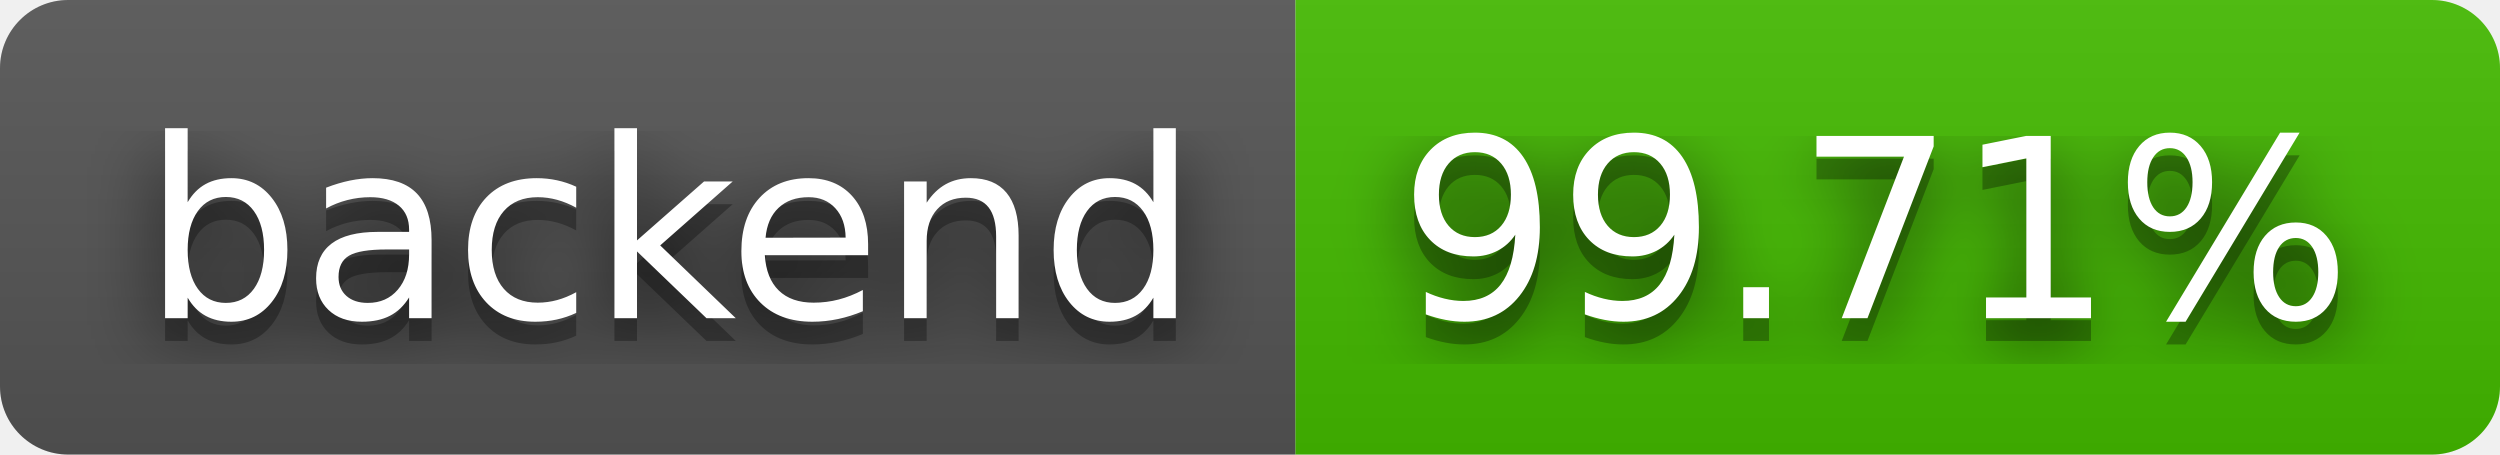
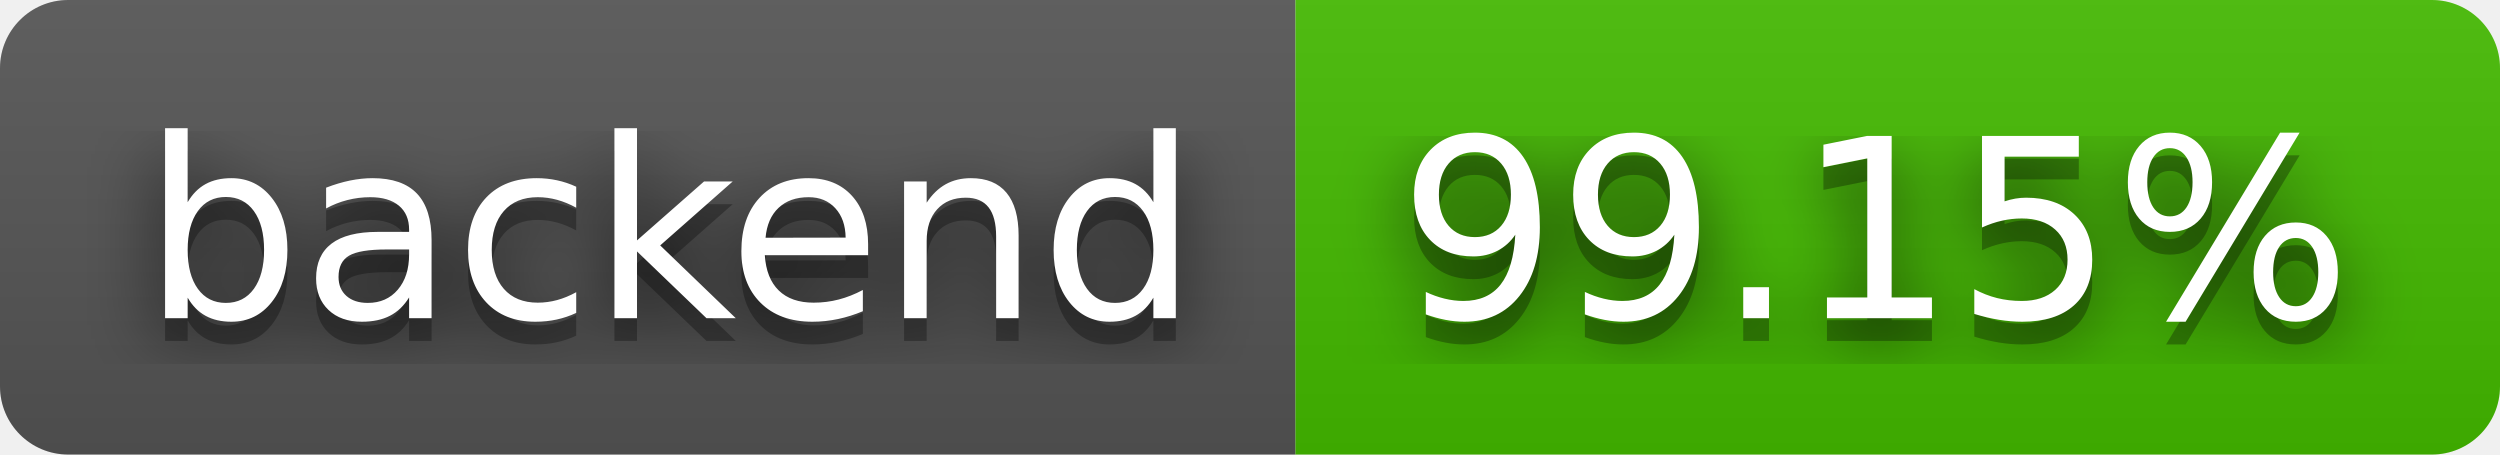
- <svg xmlns="http://www.w3.org/2000/svg" width="110" height="20" role="img" aria-label="backend: 99.71%">
+ <svg xmlns="http://www.w3.org/2000/svg" width="110" height="20" role="img" aria-label="backend: 99.15%">
  <filter id="blur">
    <feGaussianBlur stdDeviation="16" />
  </filter>
  <linearGradient id="s" x2="0" y2="100%">
    <stop offset="0" stop-color="#bbb" stop-opacity=".1" />
    <stop offset="1" stop-opacity=".1" />
  </linearGradient>
  <clipPath id="r">
    <rect width="110" height="20" rx="3" />
  </clipPath>
  <g clip-path="url(#r)">
    <rect width="57" height="20" fill="#555" />
    <rect x="57" width="53" height="20" fill="#4b0" />
    <rect width="110" height="20" fill="url(#s)" />
  </g>
  <g fill="#fff" text-anchor="middle" font-family="Verdana,Geneva,DejaVu Sans,sans-serif" text-rendering="geometricPrecision" font-size="110">
    <g transform="scale(.1)">
      <g aria-hidden="true" fill="#010101">
        <text x="295" y="150" fill-opacity=".8" filter="url(#blur)" textLength="470">backend</text>
        <text x="295" y="150" fill-opacity=".3" textLength="470">backend</text>
      </g>
      <text x="295" y="140" textLength="470">backend</text>
    </g>
    <g transform="scale(.1)">
      <g aria-hidden="true" fill="#010101">
-         <text x="825" y="150" fill-opacity=".8" filter="url(#blur)" textLength="430">99.71%</text>
-         <text x="825" y="150" fill-opacity=".3" textLength="430">99.71%</text>
+         <text x="825" y="150" fill-opacity=".8" filter="url(#blur)" textLength="430">99.15%</text>
+         <text x="825" y="150" fill-opacity=".3" textLength="430">99.15%</text>
      </g>
-       <text x="825" y="140" textLength="430">99.71%</text>
+       <text x="825" y="140" textLength="430">99.15%</text>
    </g>
  </g>
</svg>
